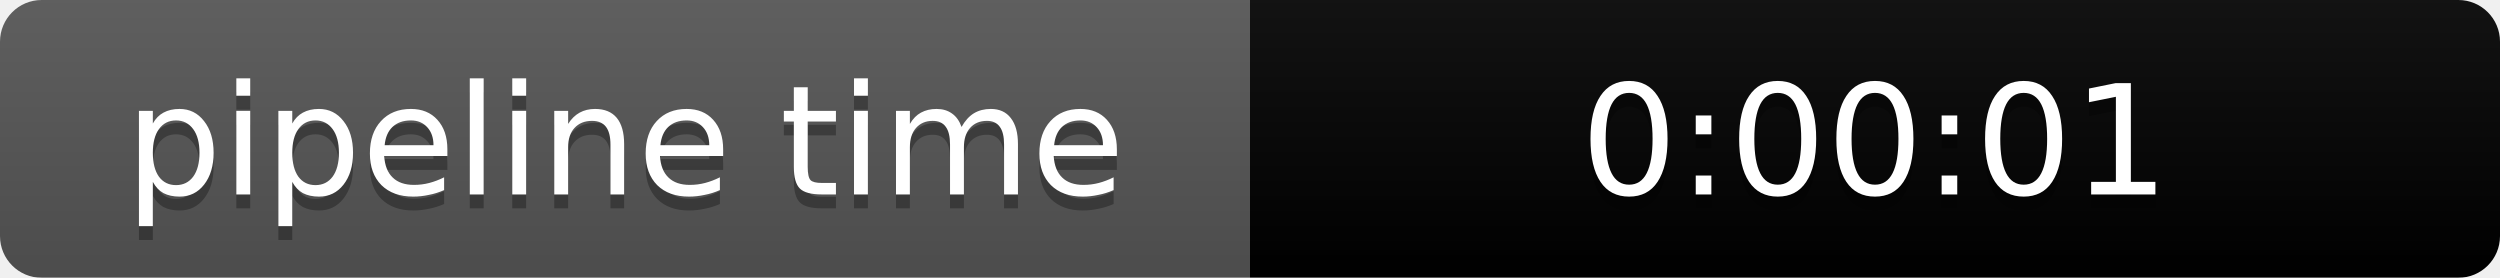
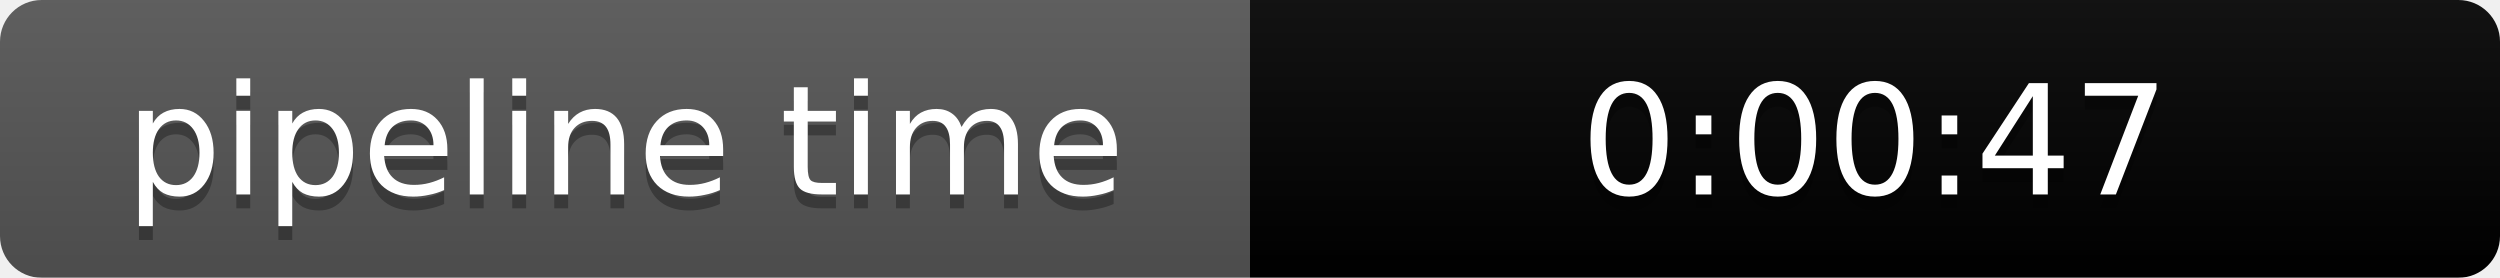
<svg xmlns="http://www.w3.org/2000/svg" width="180" height="20">
  <linearGradient id="b" x2="0" y2="100%">
    <stop offset="0" stop-color="#bbb" stop-opacity=".1" />
    <stop offset="1" stop-opacity=".1" />
  </linearGradient>
  <mask id="a">
    <rect width="180" height="20" rx="3" fill="#fff" />
  </mask>
  <g mask="url(#a)">
    <path fill="#555" d="M0 0h90v20H0z" />
    <path fill="brightgreen" d="M90 0h90v20H90z" />
    <path fill="url(#b)" d="M0 0h180v20H0z" />
  </g>
  <g fill="#fff" text-anchor="middle" font-family="DejaVu Sans,Verdana,Geneva,sans-serif" font-size="11">
    <text x="45" y="15" fill="#010101" fill-opacity=".3">pipeline time</text>
    <text x="45" y="14">pipeline time</text>
-     <text x="135" y="15" fill="#010101" fill-opacity=".3">0:00:01</text>
-     <text x="135" y="14">0:00:01</text>
+     <text x="135" y="15" fill="#010101" fill-opacity=".3">0:00:47</text>
+     <text x="135" y="14">0:00:47</text>
  </g>
</svg>
